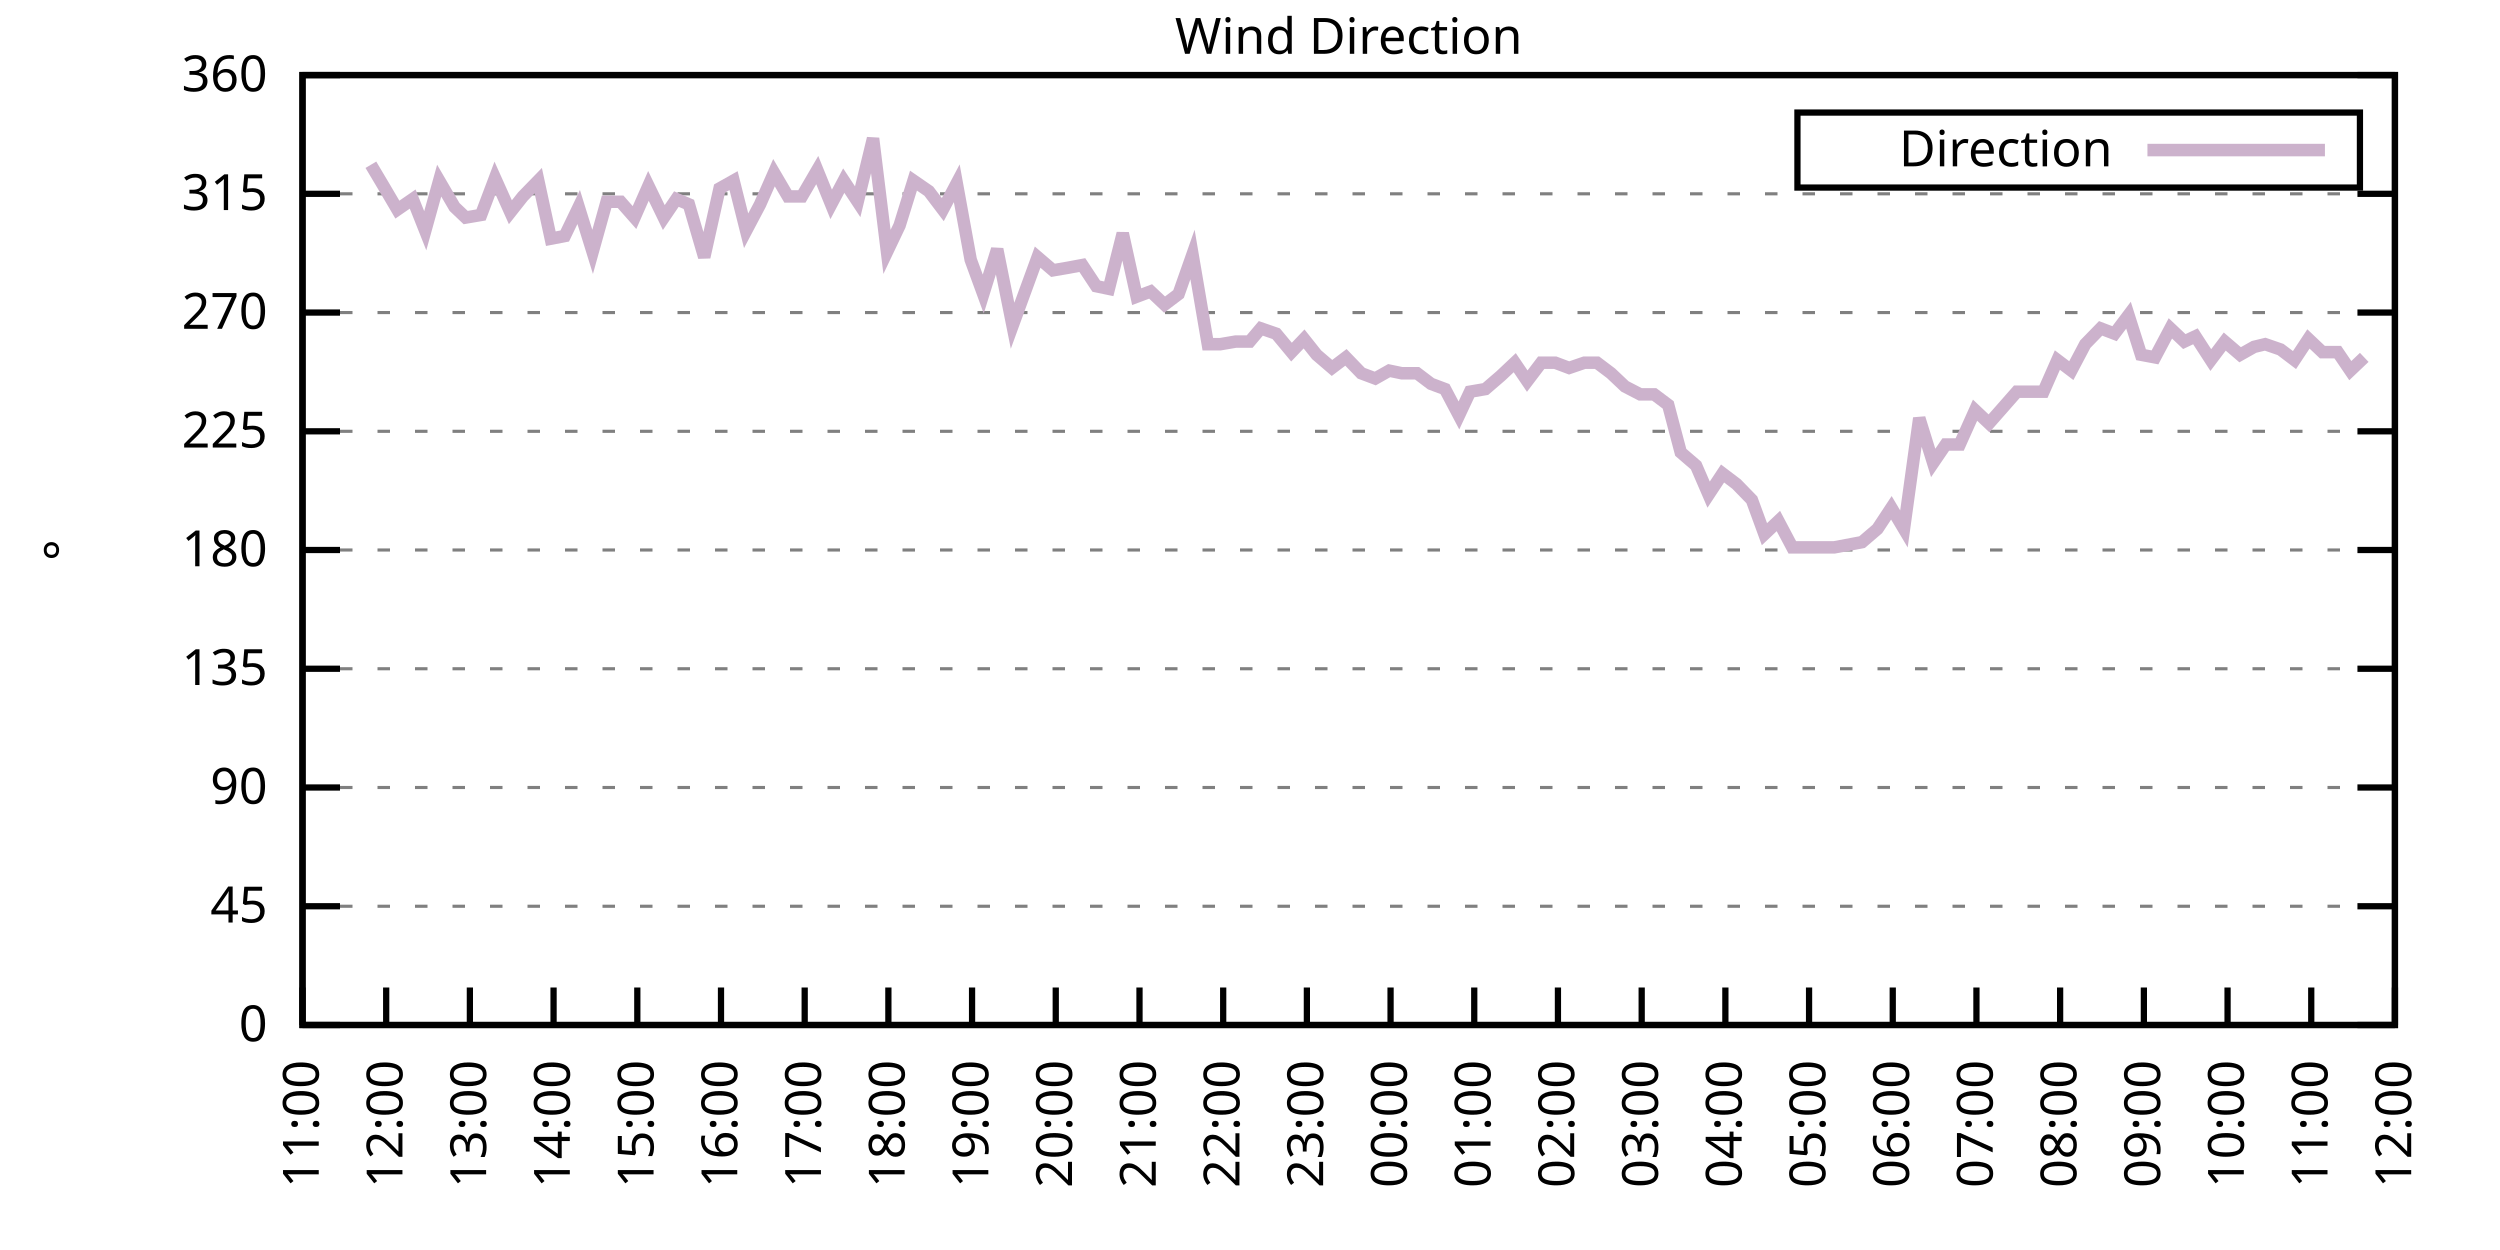
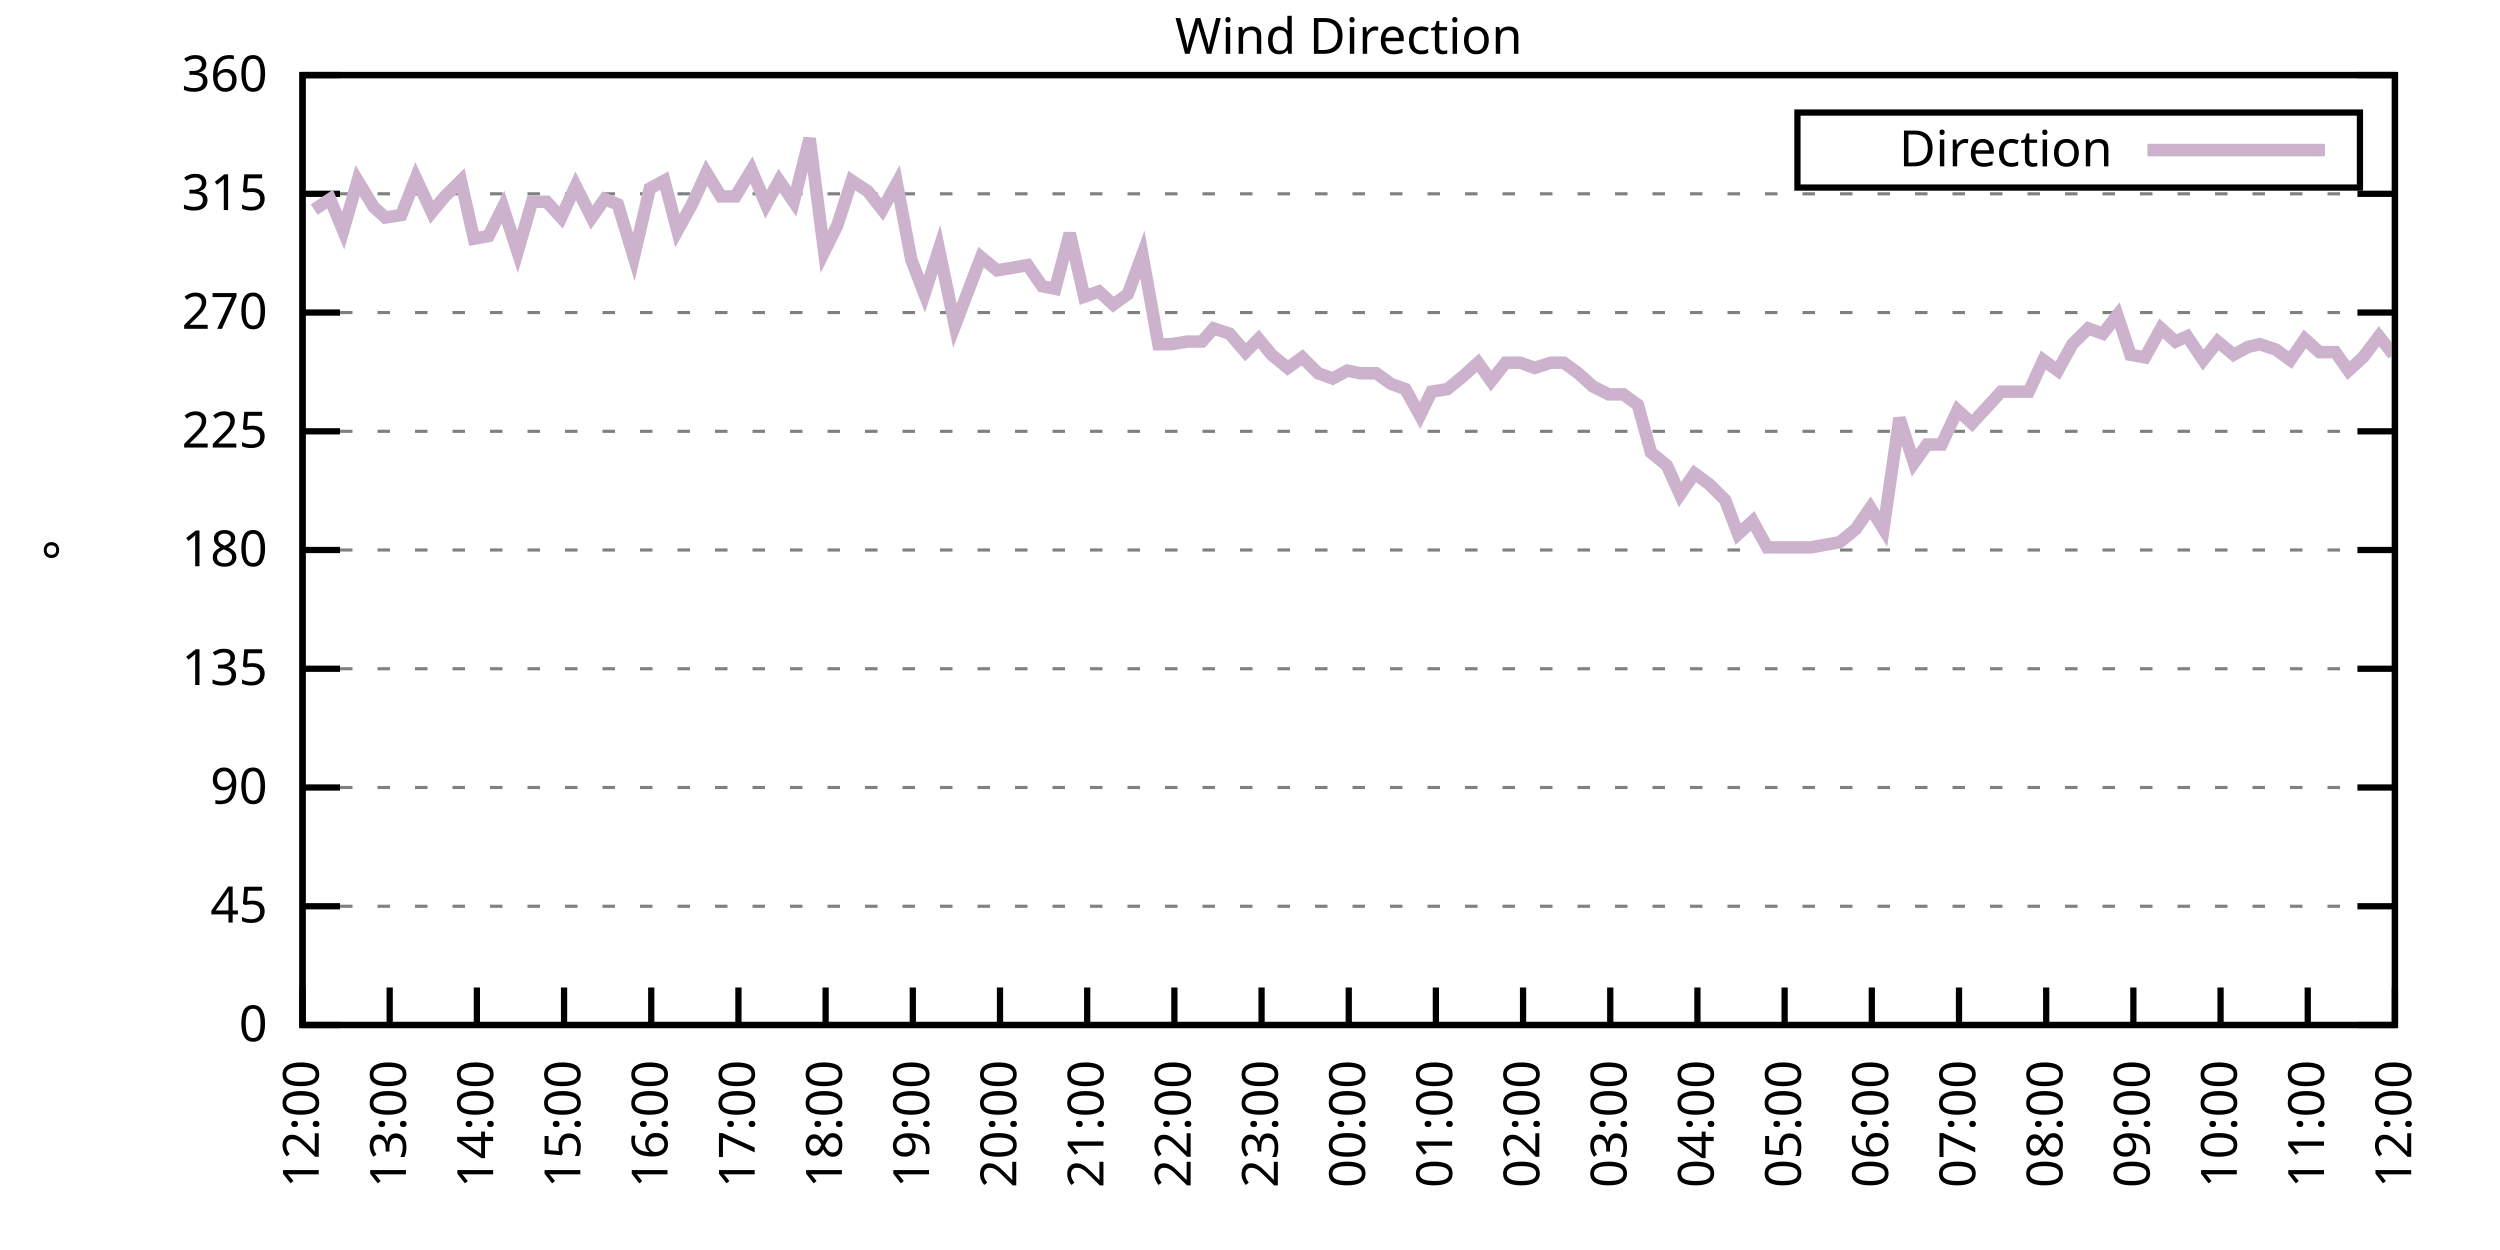
<svg xmlns="http://www.w3.org/2000/svg" xmlns:xlink="http://www.w3.org/1999/xlink" width="400" height="200" viewBox="0 0 400 200">
  <g id="gnuplot_canvas">
    <rect x="0" y="0" width="400" height="200" fill="none" />
    <defs>
      <circle id="gpDot" r="0.5" stroke-width="0.5" stroke="currentColor" />
      <path id="gpPt0" stroke-width="0.333" stroke="currentColor" d="M-1,0 h2 M0,-1 v2" />
      <path id="gpPt1" stroke-width="0.333" stroke="currentColor" d="M-1,-1 L1,1 M1,-1 L-1,1" />
      <path id="gpPt2" stroke-width="0.333" stroke="currentColor" d="M-1,0 L1,0 M0,-1 L0,1 M-1,-1 L1,1 M-1,1 L1,-1" />
      <rect id="gpPt3" stroke-width="0.333" stroke="currentColor" x="-1" y="-1" width="2" height="2" />
      <rect id="gpPt4" stroke-width="0.333" stroke="currentColor" fill="currentColor" x="-1" y="-1" width="2" height="2" />
      <circle id="gpPt5" stroke-width="0.333" stroke="currentColor" cx="0" cy="0" r="1" />
      <use xlink:href="#gpPt5" id="gpPt6" fill="currentColor" stroke="none" />
      <path id="gpPt7" stroke-width="0.333" stroke="currentColor" d="M0,-1.33 L-1.33,0.67 L1.33,0.67 z" />
      <use xlink:href="#gpPt7" id="gpPt8" fill="currentColor" stroke="none" />
      <use xlink:href="#gpPt7" id="gpPt9" stroke="currentColor" transform="rotate(180)" />
      <use xlink:href="#gpPt9" id="gpPt10" fill="currentColor" stroke="none" />
      <use xlink:href="#gpPt3" id="gpPt11" stroke="currentColor" transform="rotate(45)" />
      <use xlink:href="#gpPt11" id="gpPt12" fill="currentColor" stroke="none" />
      <path id="gpPt13" stroke-width="0.333" stroke="currentColor" d="M0,1.330 L1.265,0.411 L0.782,-1.067 L-0.782,-1.076 L-1.265,0.411 z" />
      <use xlink:href="#gpPt13" id="gpPt14" fill="currentColor" stroke="none" />
      <filter id="textbox" filterUnits="objectBoundingBox" x="0" y="0" height="1" width="1">
        <feFlood flood-color="white" flood-opacity="1" result="bgnd" />
        <feComposite in="SourceGraphic" in2="bgnd" operator="atop" />
      </filter>
      <filter id="greybox" filterUnits="objectBoundingBox" x="0" y="0" height="1" width="1">
        <feFlood flood-color="lightgrey" flood-opacity="1" result="grey" />
        <feComposite in="SourceGraphic" in2="grey" operator="atop" />
      </filter>
    </defs>
    <g fill="none" color="white" stroke="currentColor" stroke-width="1.00" stroke-linecap="butt" stroke-linejoin="miter">
</g>
    <g fill="none" color="black" stroke="currentColor" stroke-width="1.00" stroke-linecap="butt" stroke-linejoin="miter">
      <g stroke="none" shape-rendering="crispEdges">
        <polygon fill="rgb(255, 255, 255)" points="48.40,164.00 383.18,164.00 383.18,12.02 48.40,12.02 " />
      </g>
    </g>
    <g fill="none" color="black" stroke="currentColor" stroke-width="1.00" stroke-linecap="butt" stroke-linejoin="miter">
</g>
    <g fill="none" color="black" stroke="black" stroke-width="0.50" stroke-linecap="butt" stroke-linejoin="miter">
</g>
    <g fill="none" color="gray" stroke="currentColor" stroke-width="0.50" stroke-linecap="butt" stroke-linejoin="miter">
      <path stroke="gray" stroke-dasharray="2,4" class="gridline" d="M48.40,164.00 L383.19,164.00  " />
    </g>
    <g fill="none" color="gray" stroke="gray" stroke-width="1.00" stroke-linecap="butt" stroke-linejoin="miter">
</g>
    <g fill="none" color="black" stroke="currentColor" stroke-width="1.00" stroke-linecap="butt" stroke-linejoin="miter">
      <path stroke="black" d="M48.40,164.00 L54.40,164.00 M383.19,164.00 L377.19,164.00  " />
      <g transform="translate(42.80,166.60)" stroke="none" fill="black" font-family="Sans" font-size="8.00" text-anchor="end">
        <text>
          <tspan font-family="Sans"> 0</tspan>
        </text>
      </g>
    </g>
    <g fill="none" color="black" stroke="currentColor" stroke-width="1.00" stroke-linecap="butt" stroke-linejoin="miter">
</g>
    <g fill="none" color="black" stroke="black" stroke-width="0.50" stroke-linecap="butt" stroke-linejoin="miter">
</g>
    <g fill="none" color="gray" stroke="currentColor" stroke-width="0.50" stroke-linecap="butt" stroke-linejoin="miter">
      <path stroke="gray" stroke-dasharray="2,4" class="gridline" d="M48.40,145.00 L383.19,145.00  " />
    </g>
    <g fill="none" color="gray" stroke="gray" stroke-width="1.00" stroke-linecap="butt" stroke-linejoin="miter">
</g>
    <g fill="none" color="black" stroke="currentColor" stroke-width="1.00" stroke-linecap="butt" stroke-linejoin="miter">
      <path stroke="black" d="M48.40,145.00 L54.40,145.00 M383.19,145.00 L377.19,145.00  " />
      <g transform="translate(42.80,147.60)" stroke="none" fill="black" font-family="Sans" font-size="8.00" text-anchor="end">
        <text>
          <tspan font-family="Sans"> 45</tspan>
        </text>
      </g>
    </g>
    <g fill="none" color="black" stroke="currentColor" stroke-width="1.00" stroke-linecap="butt" stroke-linejoin="miter">
</g>
    <g fill="none" color="black" stroke="black" stroke-width="0.50" stroke-linecap="butt" stroke-linejoin="miter">
</g>
    <g fill="none" color="gray" stroke="currentColor" stroke-width="0.50" stroke-linecap="butt" stroke-linejoin="miter">
      <path stroke="gray" stroke-dasharray="2,4" class="gridline" d="M48.40,126.00 L383.19,126.00  " />
    </g>
    <g fill="none" color="gray" stroke="gray" stroke-width="1.00" stroke-linecap="butt" stroke-linejoin="miter">
</g>
    <g fill="none" color="black" stroke="currentColor" stroke-width="1.00" stroke-linecap="butt" stroke-linejoin="miter">
      <path stroke="black" d="M48.40,126.00 L54.40,126.00 M383.19,126.00 L377.19,126.00  " />
      <g transform="translate(42.80,128.60)" stroke="none" fill="black" font-family="Sans" font-size="8.00" text-anchor="end">
        <text>
          <tspan font-family="Sans"> 90</tspan>
        </text>
      </g>
    </g>
    <g fill="none" color="black" stroke="currentColor" stroke-width="1.00" stroke-linecap="butt" stroke-linejoin="miter">
</g>
    <g fill="none" color="black" stroke="black" stroke-width="0.50" stroke-linecap="butt" stroke-linejoin="miter">
</g>
    <g fill="none" color="gray" stroke="currentColor" stroke-width="0.50" stroke-linecap="butt" stroke-linejoin="miter">
      <path stroke="gray" stroke-dasharray="2,4" class="gridline" d="M48.40,107.00 L383.19,107.00  " />
    </g>
    <g fill="none" color="gray" stroke="gray" stroke-width="1.00" stroke-linecap="butt" stroke-linejoin="miter">
</g>
    <g fill="none" color="black" stroke="currentColor" stroke-width="1.00" stroke-linecap="butt" stroke-linejoin="miter">
      <path stroke="black" d="M48.40,107.00 L54.40,107.00 M383.19,107.00 L377.19,107.00  " />
      <g transform="translate(42.80,109.60)" stroke="none" fill="black" font-family="Sans" font-size="8.00" text-anchor="end">
        <text>
          <tspan font-family="Sans"> 135</tspan>
        </text>
      </g>
    </g>
    <g fill="none" color="black" stroke="currentColor" stroke-width="1.00" stroke-linecap="butt" stroke-linejoin="miter">
</g>
    <g fill="none" color="black" stroke="black" stroke-width="0.50" stroke-linecap="butt" stroke-linejoin="miter">
</g>
    <g fill="none" color="gray" stroke="currentColor" stroke-width="0.50" stroke-linecap="butt" stroke-linejoin="miter">
      <path stroke="gray" stroke-dasharray="2,4" class="gridline" d="M48.40,88.00 L383.19,88.00  " />
    </g>
    <g fill="none" color="gray" stroke="gray" stroke-width="1.00" stroke-linecap="butt" stroke-linejoin="miter">
</g>
    <g fill="none" color="black" stroke="currentColor" stroke-width="1.00" stroke-linecap="butt" stroke-linejoin="miter">
      <path stroke="black" d="M48.40,88.00 L54.40,88.00 M383.19,88.00 L377.19,88.00  " />
      <g transform="translate(42.80,90.60)" stroke="none" fill="black" font-family="Sans" font-size="8.00" text-anchor="end">
        <text>
          <tspan font-family="Sans"> 180</tspan>
        </text>
      </g>
    </g>
    <g fill="none" color="black" stroke="currentColor" stroke-width="1.00" stroke-linecap="butt" stroke-linejoin="miter">
</g>
    <g fill="none" color="black" stroke="black" stroke-width="0.50" stroke-linecap="butt" stroke-linejoin="miter">
</g>
    <g fill="none" color="gray" stroke="currentColor" stroke-width="0.50" stroke-linecap="butt" stroke-linejoin="miter">
      <path stroke="gray" stroke-dasharray="2,4" class="gridline" d="M48.40,69.01 L383.19,69.01  " />
    </g>
    <g fill="none" color="gray" stroke="gray" stroke-width="1.00" stroke-linecap="butt" stroke-linejoin="miter">
</g>
    <g fill="none" color="black" stroke="currentColor" stroke-width="1.00" stroke-linecap="butt" stroke-linejoin="miter">
      <path stroke="black" d="M48.40,69.01 L54.40,69.01 M383.19,69.01 L377.19,69.01  " />
      <g transform="translate(42.80,71.61)" stroke="none" fill="black" font-family="Sans" font-size="8.00" text-anchor="end">
        <text>
          <tspan font-family="Sans"> 225</tspan>
        </text>
      </g>
    </g>
    <g fill="none" color="black" stroke="currentColor" stroke-width="1.00" stroke-linecap="butt" stroke-linejoin="miter">
</g>
    <g fill="none" color="black" stroke="black" stroke-width="0.50" stroke-linecap="butt" stroke-linejoin="miter">
</g>
    <g fill="none" color="gray" stroke="currentColor" stroke-width="0.50" stroke-linecap="butt" stroke-linejoin="miter">
      <path stroke="gray" stroke-dasharray="2,4" class="gridline" d="M48.40,50.01 L383.19,50.01  " />
    </g>
    <g fill="none" color="gray" stroke="gray" stroke-width="1.00" stroke-linecap="butt" stroke-linejoin="miter">
</g>
    <g fill="none" color="black" stroke="currentColor" stroke-width="1.00" stroke-linecap="butt" stroke-linejoin="miter">
      <path stroke="black" d="M48.40,50.01 L54.40,50.01 M383.19,50.01 L377.19,50.01  " />
      <g transform="translate(42.80,52.61)" stroke="none" fill="black" font-family="Sans" font-size="8.00" text-anchor="end">
        <text>
          <tspan font-family="Sans"> 270</tspan>
        </text>
      </g>
    </g>
    <g fill="none" color="black" stroke="currentColor" stroke-width="1.00" stroke-linecap="butt" stroke-linejoin="miter">
</g>
    <g fill="none" color="black" stroke="black" stroke-width="0.50" stroke-linecap="butt" stroke-linejoin="miter">
</g>
    <g fill="none" color="gray" stroke="currentColor" stroke-width="0.50" stroke-linecap="butt" stroke-linejoin="miter">
      <path stroke="gray" stroke-dasharray="2,4" class="gridline" d="M48.40,31.01 L383.19,31.01  " />
    </g>
    <g fill="none" color="gray" stroke="gray" stroke-width="1.00" stroke-linecap="butt" stroke-linejoin="miter">
</g>
    <g fill="none" color="black" stroke="currentColor" stroke-width="1.00" stroke-linecap="butt" stroke-linejoin="miter">
      <path stroke="black" d="M48.40,31.01 L54.40,31.01 M383.19,31.01 L377.19,31.01  " />
      <g transform="translate(42.80,33.61)" stroke="none" fill="black" font-family="Sans" font-size="8.00" text-anchor="end">
        <text>
          <tspan font-family="Sans"> 315</tspan>
        </text>
      </g>
    </g>
    <g fill="none" color="black" stroke="currentColor" stroke-width="1.00" stroke-linecap="butt" stroke-linejoin="miter">
</g>
    <g fill="none" color="black" stroke="black" stroke-width="0.50" stroke-linecap="butt" stroke-linejoin="miter">
</g>
    <g fill="none" color="gray" stroke="currentColor" stroke-width="0.50" stroke-linecap="butt" stroke-linejoin="miter">
      <path stroke="gray" stroke-dasharray="2,4" class="gridline" d="M48.40,12.01 L383.19,12.01  " />
    </g>
    <g fill="none" color="gray" stroke="gray" stroke-width="1.00" stroke-linecap="butt" stroke-linejoin="miter">
</g>
    <g fill="none" color="black" stroke="currentColor" stroke-width="1.00" stroke-linecap="butt" stroke-linejoin="miter">
      <path stroke="black" d="M48.40,12.01 L54.40,12.01 M383.19,12.01 L377.19,12.01  " />
      <g transform="translate(42.80,14.61)" stroke="none" fill="black" font-family="Sans" font-size="8.00" text-anchor="end">
        <text>
          <tspan font-family="Sans"> 360</tspan>
        </text>
      </g>
    </g>
    <g fill="none" color="black" stroke="currentColor" stroke-width="1.00" stroke-linecap="butt" stroke-linejoin="miter">
      <path stroke="black" d="M48.40,164.00 L48.40,158.00  " />
      <g transform="translate(51.00,169.60) rotate(270.00)" stroke="none" fill="black" font-family="Sans" font-size="8.00" text-anchor="end">
        <text>
-           <tspan font-family="Sans">11:00</tspan>
-         </text>
-       </g>
-     </g>
-     <g fill="none" color="black" stroke="currentColor" stroke-width="1.00" stroke-linecap="butt" stroke-linejoin="miter">
-       <path stroke="black" d="M61.79,164.00 L61.79,158.00  " />
-       <g transform="translate(64.39,169.60) rotate(270.00)" stroke="none" fill="black" font-family="Sans" font-size="8.00" text-anchor="end">
-         <text>
          <tspan font-family="Sans">12:00</tspan>
        </text>
      </g>
    </g>
    <g fill="none" color="black" stroke="currentColor" stroke-width="1.00" stroke-linecap="butt" stroke-linejoin="miter">
-       <path stroke="black" d="M75.18,164.00 L75.18,158.00  " />
-       <g transform="translate(77.78,169.60) rotate(270.00)" stroke="none" fill="black" font-family="Sans" font-size="8.00" text-anchor="end">
+       <path stroke="black" d="M62.35,164.00 L62.35,158.00  " />
+       <g transform="translate(64.95,169.60) rotate(270.00)" stroke="none" fill="black" font-family="Sans" font-size="8.00" text-anchor="end">
        <text>
          <tspan font-family="Sans">13:00</tspan>
        </text>
      </g>
    </g>
    <g fill="none" color="black" stroke="currentColor" stroke-width="1.00" stroke-linecap="butt" stroke-linejoin="miter">
-       <path stroke="black" d="M88.57,164.00 L88.57,158.00  " />
-       <g transform="translate(91.17,169.60) rotate(270.00)" stroke="none" fill="black" font-family="Sans" font-size="8.00" text-anchor="end">
+       <path stroke="black" d="M76.30,164.00 L76.30,158.00  " />
+       <g transform="translate(78.90,169.60) rotate(270.00)" stroke="none" fill="black" font-family="Sans" font-size="8.00" text-anchor="end">
        <text>
          <tspan font-family="Sans">14:00</tspan>
        </text>
      </g>
    </g>
    <g fill="none" color="black" stroke="currentColor" stroke-width="1.00" stroke-linecap="butt" stroke-linejoin="miter">
-       <path stroke="black" d="M101.97,164.00 L101.97,158.00  " />
-       <g transform="translate(104.57,169.60) rotate(270.00)" stroke="none" fill="black" font-family="Sans" font-size="8.00" text-anchor="end">
+       <path stroke="black" d="M90.25,164.00 L90.25,158.00  " />
+       <g transform="translate(92.85,169.60) rotate(270.00)" stroke="none" fill="black" font-family="Sans" font-size="8.00" text-anchor="end">
        <text>
          <tspan font-family="Sans">15:00</tspan>
        </text>
      </g>
    </g>
    <g fill="none" color="black" stroke="currentColor" stroke-width="1.00" stroke-linecap="butt" stroke-linejoin="miter">
-       <path stroke="black" d="M115.36,164.00 L115.36,158.00  " />
-       <g transform="translate(117.96,169.60) rotate(270.00)" stroke="none" fill="black" font-family="Sans" font-size="8.00" text-anchor="end">
+       <path stroke="black" d="M104.20,164.00 L104.20,158.00  " />
+       <g transform="translate(106.80,169.60) rotate(270.00)" stroke="none" fill="black" font-family="Sans" font-size="8.00" text-anchor="end">
        <text>
          <tspan font-family="Sans">16:00</tspan>
        </text>
      </g>
    </g>
    <g fill="none" color="black" stroke="currentColor" stroke-width="1.00" stroke-linecap="butt" stroke-linejoin="miter">
-       <path stroke="black" d="M128.75,164.00 L128.75,158.00  " />
-       <g transform="translate(131.35,169.60) rotate(270.00)" stroke="none" fill="black" font-family="Sans" font-size="8.00" text-anchor="end">
+       <path stroke="black" d="M118.15,164.00 L118.15,158.00  " />
+       <g transform="translate(120.75,169.60) rotate(270.00)" stroke="none" fill="black" font-family="Sans" font-size="8.00" text-anchor="end">
        <text>
          <tspan font-family="Sans">17:00</tspan>
        </text>
      </g>
    </g>
    <g fill="none" color="black" stroke="currentColor" stroke-width="1.00" stroke-linecap="butt" stroke-linejoin="miter">
-       <path stroke="black" d="M142.14,164.00 L142.14,158.00  " />
-       <g transform="translate(144.74,169.60) rotate(270.00)" stroke="none" fill="black" font-family="Sans" font-size="8.00" text-anchor="end">
+       <path stroke="black" d="M132.10,164.00 L132.10,158.00  " />
+       <g transform="translate(134.70,169.60) rotate(270.00)" stroke="none" fill="black" font-family="Sans" font-size="8.00" text-anchor="end">
        <text>
          <tspan font-family="Sans">18:00</tspan>
        </text>
      </g>
    </g>
    <g fill="none" color="black" stroke="currentColor" stroke-width="1.00" stroke-linecap="butt" stroke-linejoin="miter">
-       <path stroke="black" d="M155.53,164.00 L155.53,158.00  " />
-       <g transform="translate(158.13,169.60) rotate(270.00)" stroke="none" fill="black" font-family="Sans" font-size="8.00" text-anchor="end">
+       <path stroke="black" d="M146.05,164.00 L146.05,158.00  " />
+       <g transform="translate(148.65,169.60) rotate(270.00)" stroke="none" fill="black" font-family="Sans" font-size="8.00" text-anchor="end">
        <text>
          <tspan font-family="Sans">19:00</tspan>
        </text>
      </g>
    </g>
    <g fill="none" color="black" stroke="currentColor" stroke-width="1.00" stroke-linecap="butt" stroke-linejoin="miter">
-       <path stroke="black" d="M168.92,164.00 L168.92,158.00  " />
-       <g transform="translate(171.52,169.60) rotate(270.00)" stroke="none" fill="black" font-family="Sans" font-size="8.00" text-anchor="end">
+       <path stroke="black" d="M160.00,164.00 L160.00,158.00  " />
+       <g transform="translate(162.60,169.60) rotate(270.00)" stroke="none" fill="black" font-family="Sans" font-size="8.00" text-anchor="end">
        <text>
          <tspan font-family="Sans">20:00</tspan>
        </text>
      </g>
    </g>
    <g fill="none" color="black" stroke="currentColor" stroke-width="1.00" stroke-linecap="butt" stroke-linejoin="miter">
-       <path stroke="black" d="M182.32,164.00 L182.32,158.00  " />
-       <g transform="translate(184.92,169.60) rotate(270.00)" stroke="none" fill="black" font-family="Sans" font-size="8.00" text-anchor="end">
+       <path stroke="black" d="M173.95,164.00 L173.95,158.00  " />
+       <g transform="translate(176.55,169.60) rotate(270.00)" stroke="none" fill="black" font-family="Sans" font-size="8.00" text-anchor="end">
        <text>
          <tspan font-family="Sans">21:00</tspan>
        </text>
      </g>
    </g>
    <g fill="none" color="black" stroke="currentColor" stroke-width="1.00" stroke-linecap="butt" stroke-linejoin="miter">
-       <path stroke="black" d="M195.71,164.00 L195.71,158.00  " />
-       <g transform="translate(198.31,169.60) rotate(270.00)" stroke="none" fill="black" font-family="Sans" font-size="8.00" text-anchor="end">
+       <path stroke="black" d="M187.90,164.00 L187.90,158.00  " />
+       <g transform="translate(190.50,169.60) rotate(270.00)" stroke="none" fill="black" font-family="Sans" font-size="8.00" text-anchor="end">
        <text>
          <tspan font-family="Sans">22:00</tspan>
        </text>
      </g>
    </g>
    <g fill="none" color="black" stroke="currentColor" stroke-width="1.00" stroke-linecap="butt" stroke-linejoin="miter">
-       <path stroke="black" d="M209.10,164.00 L209.10,158.00  " />
-       <g transform="translate(211.70,169.60) rotate(270.00)" stroke="none" fill="black" font-family="Sans" font-size="8.00" text-anchor="end">
+       <path stroke="black" d="M201.85,164.00 L201.85,158.00  " />
+       <g transform="translate(204.45,169.60) rotate(270.00)" stroke="none" fill="black" font-family="Sans" font-size="8.00" text-anchor="end">
        <text>
          <tspan font-family="Sans">23:00</tspan>
        </text>
      </g>
    </g>
    <g fill="none" color="black" stroke="currentColor" stroke-width="1.00" stroke-linecap="butt" stroke-linejoin="miter">
-       <path stroke="black" d="M222.49,164.00 L222.49,158.00  " />
-       <g transform="translate(225.09,169.60) rotate(270.00)" stroke="none" fill="black" font-family="Sans" font-size="8.00" text-anchor="end">
+       <path stroke="black" d="M215.80,164.00 L215.80,158.00  " />
+       <g transform="translate(218.40,169.60) rotate(270.00)" stroke="none" fill="black" font-family="Sans" font-size="8.00" text-anchor="end">
        <text>
          <tspan font-family="Sans">00:00</tspan>
        </text>
      </g>
    </g>
    <g fill="none" color="black" stroke="currentColor" stroke-width="1.00" stroke-linecap="butt" stroke-linejoin="miter">
-       <path stroke="black" d="M235.88,164.00 L235.88,158.00  " />
-       <g transform="translate(238.48,169.60) rotate(270.00)" stroke="none" fill="black" font-family="Sans" font-size="8.00" text-anchor="end">
+       <path stroke="black" d="M229.74,164.00 L229.74,158.00  " />
+       <g transform="translate(232.34,169.60) rotate(270.00)" stroke="none" fill="black" font-family="Sans" font-size="8.00" text-anchor="end">
        <text>
          <tspan font-family="Sans">01:00</tspan>
        </text>
      </g>
    </g>
    <g fill="none" color="black" stroke="currentColor" stroke-width="1.00" stroke-linecap="butt" stroke-linejoin="miter">
-       <path stroke="black" d="M249.27,164.00 L249.27,158.00  " />
-       <g transform="translate(251.87,169.60) rotate(270.00)" stroke="none" fill="black" font-family="Sans" font-size="8.00" text-anchor="end">
+       <path stroke="black" d="M243.69,164.00 L243.69,158.00  " />
+       <g transform="translate(246.29,169.60) rotate(270.00)" stroke="none" fill="black" font-family="Sans" font-size="8.00" text-anchor="end">
        <text>
          <tspan font-family="Sans">02:00</tspan>
        </text>
      </g>
    </g>
    <g fill="none" color="black" stroke="currentColor" stroke-width="1.00" stroke-linecap="butt" stroke-linejoin="miter">
-       <path stroke="black" d="M262.67,164.00 L262.67,158.00  " />
-       <g transform="translate(265.27,169.60) rotate(270.00)" stroke="none" fill="black" font-family="Sans" font-size="8.00" text-anchor="end">
+       <path stroke="black" d="M257.64,164.00 L257.64,158.00  " />
+       <g transform="translate(260.24,169.60) rotate(270.00)" stroke="none" fill="black" font-family="Sans" font-size="8.00" text-anchor="end">
        <text>
          <tspan font-family="Sans">03:00</tspan>
        </text>
      </g>
    </g>
    <g fill="none" color="black" stroke="currentColor" stroke-width="1.00" stroke-linecap="butt" stroke-linejoin="miter">
-       <path stroke="black" d="M276.06,164.00 L276.06,158.00  " />
-       <g transform="translate(278.66,169.60) rotate(270.00)" stroke="none" fill="black" font-family="Sans" font-size="8.00" text-anchor="end">
+       <path stroke="black" d="M271.59,164.00 L271.59,158.00  " />
+       <g transform="translate(274.19,169.60) rotate(270.00)" stroke="none" fill="black" font-family="Sans" font-size="8.00" text-anchor="end">
        <text>
          <tspan font-family="Sans">04:00</tspan>
        </text>
      </g>
    </g>
    <g fill="none" color="black" stroke="currentColor" stroke-width="1.00" stroke-linecap="butt" stroke-linejoin="miter">
-       <path stroke="black" d="M289.45,164.00 L289.45,158.00  " />
-       <g transform="translate(292.05,169.60) rotate(270.00)" stroke="none" fill="black" font-family="Sans" font-size="8.00" text-anchor="end">
+       <path stroke="black" d="M285.54,164.00 L285.54,158.00  " />
+       <g transform="translate(288.14,169.60) rotate(270.00)" stroke="none" fill="black" font-family="Sans" font-size="8.00" text-anchor="end">
        <text>
          <tspan font-family="Sans">05:00</tspan>
        </text>
      </g>
    </g>
    <g fill="none" color="black" stroke="currentColor" stroke-width="1.00" stroke-linecap="butt" stroke-linejoin="miter">
-       <path stroke="black" d="M302.84,164.00 L302.84,158.00  " />
-       <g transform="translate(305.44,169.60) rotate(270.00)" stroke="none" fill="black" font-family="Sans" font-size="8.00" text-anchor="end">
+       <path stroke="black" d="M299.49,164.00 L299.49,158.00  " />
+       <g transform="translate(302.09,169.60) rotate(270.00)" stroke="none" fill="black" font-family="Sans" font-size="8.00" text-anchor="end">
        <text>
          <tspan font-family="Sans">06:00</tspan>
        </text>
      </g>
    </g>
    <g fill="none" color="black" stroke="currentColor" stroke-width="1.00" stroke-linecap="butt" stroke-linejoin="miter">
-       <path stroke="black" d="M316.23,164.00 L316.23,158.00  " />
-       <g transform="translate(318.83,169.60) rotate(270.00)" stroke="none" fill="black" font-family="Sans" font-size="8.00" text-anchor="end">
+       <path stroke="black" d="M313.44,164.00 L313.44,158.00  " />
+       <g transform="translate(316.04,169.60) rotate(270.00)" stroke="none" fill="black" font-family="Sans" font-size="8.00" text-anchor="end">
        <text>
          <tspan font-family="Sans">07:00</tspan>
        </text>
      </g>
    </g>
    <g fill="none" color="black" stroke="currentColor" stroke-width="1.00" stroke-linecap="butt" stroke-linejoin="miter">
-       <path stroke="black" d="M329.62,164.00 L329.62,158.00  " />
-       <g transform="translate(332.22,169.60) rotate(270.00)" stroke="none" fill="black" font-family="Sans" font-size="8.00" text-anchor="end">
+       <path stroke="black" d="M327.39,164.00 L327.39,158.00  " />
+       <g transform="translate(329.99,169.60) rotate(270.00)" stroke="none" fill="black" font-family="Sans" font-size="8.00" text-anchor="end">
        <text>
          <tspan font-family="Sans">08:00</tspan>
        </text>
      </g>
    </g>
    <g fill="none" color="black" stroke="currentColor" stroke-width="1.00" stroke-linecap="butt" stroke-linejoin="miter">
-       <path stroke="black" d="M343.02,164.00 L343.02,158.00  " />
-       <g transform="translate(345.62,169.60) rotate(270.00)" stroke="none" fill="black" font-family="Sans" font-size="8.00" text-anchor="end">
+       <path stroke="black" d="M341.34,164.00 L341.34,158.00  " />
+       <g transform="translate(343.94,169.60) rotate(270.00)" stroke="none" fill="black" font-family="Sans" font-size="8.00" text-anchor="end">
        <text>
          <tspan font-family="Sans">09:00</tspan>
        </text>
      </g>
    </g>
    <g fill="none" color="black" stroke="currentColor" stroke-width="1.00" stroke-linecap="butt" stroke-linejoin="miter">
-       <path stroke="black" d="M356.41,164.00 L356.41,158.00  " />
-       <g transform="translate(359.01,169.60) rotate(270.00)" stroke="none" fill="black" font-family="Sans" font-size="8.00" text-anchor="end">
+       <path stroke="black" d="M355.29,164.00 L355.29,158.00  " />
+       <g transform="translate(357.89,169.60) rotate(270.00)" stroke="none" fill="black" font-family="Sans" font-size="8.00" text-anchor="end">
        <text>
          <tspan font-family="Sans">10:00</tspan>
        </text>
      </g>
    </g>
    <g fill="none" color="black" stroke="currentColor" stroke-width="1.00" stroke-linecap="butt" stroke-linejoin="miter">
-       <path stroke="black" d="M369.80,164.00 L369.80,158.00  " />
-       <g transform="translate(372.40,169.60) rotate(270.00)" stroke="none" fill="black" font-family="Sans" font-size="8.00" text-anchor="end">
+       <path stroke="black" d="M369.24,164.00 L369.24,158.00  " />
+       <g transform="translate(371.84,169.60) rotate(270.00)" stroke="none" fill="black" font-family="Sans" font-size="8.00" text-anchor="end">
        <text>
          <tspan font-family="Sans">11:00</tspan>
        </text>
      </g>
    </g>
    <g fill="none" color="black" stroke="currentColor" stroke-width="1.00" stroke-linecap="butt" stroke-linejoin="miter">
      <path stroke="black" d="M383.19,164.00 L383.19,158.00  " />
      <g transform="translate(385.79,169.60) rotate(270.00)" stroke="none" fill="black" font-family="Sans" font-size="8.00" text-anchor="end">
        <text>
          <tspan font-family="Sans">12:00</tspan>
        </text>
      </g>
    </g>
    <g fill="none" color="black" stroke="currentColor" stroke-width="1.00" stroke-linecap="butt" stroke-linejoin="miter">
</g>
    <g fill="none" color="black" stroke="currentColor" stroke-width="1.00" stroke-linecap="butt" stroke-linejoin="miter">
      <path stroke="black" d="M48.40,12.01 L48.40,164.00 L383.19,164.00 L383.19,12.01 L48.40,12.01 Z  " />
    </g>
    <g fill="none" color="black" stroke="currentColor" stroke-width="1.00" stroke-linecap="butt" stroke-linejoin="miter">
</g>
    <g fill="none" color="black" stroke="currentColor" stroke-width="1.00" stroke-linecap="butt" stroke-linejoin="miter">
      <path stroke="black" d="M287.59,30.01 L287.59,18.01 L377.59,18.01 L377.59,30.01 L287.59,30.01 Z  " />
    </g>
    <g id="Wind_direction_plot_1">
      <g fill="none" color="white" stroke="black" stroke-width="2.00" stroke-linecap="butt" stroke-linejoin="miter">
</g>
      <g fill="none" color="black" stroke="currentColor" stroke-width="2.00" stroke-linecap="butt" stroke-linejoin="miter">
        <g transform="translate(337.99,26.61)" stroke="none" fill="black" font-family="Sans" font-size="8.00" text-anchor="end">
          <text>
            <tspan font-family="Sans">Direction</tspan>
          </text>
        </g>
      </g>
      <g fill="none" color="black" stroke="currentColor" stroke-width="2.00" stroke-linecap="butt" stroke-linejoin="miter">
-         <path stroke="rgb(204, 178, 204)" d="M343.59,24.01 L371.99,24.01 M59.34,26.36 L61.35,29.74 L63.58,33.54 L66.03,31.85 L68.04,36.92 L70.27,28.90   L72.73,33.12 L74.51,34.81 L76.97,34.39 L79.20,28.48 L81.66,33.96 L83.66,31.43 L86.12,28.90 L88.13,38.19   L90.36,37.76 L92.59,33.12 L94.82,40.30 L97.06,32.28 L99.29,32.28 L101.52,34.81 L103.75,29.74 L106.21,34.81   L108.22,31.85 L110.22,32.70 L112.68,41.14 L115.13,30.16 L117.37,28.90 L119.38,36.92 L121.61,32.70 L123.84,27.63   L126.07,31.43 L128.30,31.43 L130.76,27.21 L132.99,32.70 L135.00,28.90 L137.23,32.28 L139.69,22.14 L141.92,40.30   L143.93,36.08 L146.16,28.90 L148.61,30.59 L150.85,33.54 L153.08,29.32 L155.31,41.56 L157.32,47.05 L159.55,39.87   L162.01,52.12 L166.02,41.14 L168.48,43.25 L170.93,42.83 L173.17,42.41 L175.40,45.79 L177.41,46.21 L179.64,37.34   L181.87,47.47 L184.10,46.63 L186.33,48.74 L188.57,47.05 L190.80,40.72 L193.25,55.07 L195.26,55.07 L197.72,54.65   L199.95,54.65 L201.73,52.54 L204.19,53.39 L206.64,56.34 L208.65,54.23 L210.66,56.76 L213.12,58.87 L215.35,57.18   L217.80,59.72 L220.04,60.56 L222.27,59.30 L224.28,59.72 L226.73,59.72 L228.96,61.41 L231.20,62.25 L233.43,66.47   L235.21,62.67 L237.67,62.25 L240.12,60.14 L242.36,58.03 L244.36,60.98 L246.60,58.03 L248.83,58.03 L251.06,58.87   L253.51,58.03 L255.52,58.03 L257.76,59.72 L259.99,61.83 L262.44,63.10 L264.67,63.10 L266.91,64.78 L268.92,72.38   L271.37,74.49 L273.38,79.14 L275.61,75.76 L277.84,77.45 L280.30,79.98 L282.31,85.47 L284.54,83.36 L286.77,87.58   L289.23,87.58 L291.01,87.58 L293.47,87.58 L295.70,87.16 L297.93,86.74 L300.39,84.63 L302.62,81.25 L304.63,84.63   L307.08,66.90 L309.31,74.07 L311.32,71.12 L313.55,71.12 L316.01,65.63 L318.24,67.74 L320.47,65.21 L322.70,62.67   L324.94,62.67 L326.95,62.67 L329.18,57.61 L331.41,59.30 L333.64,55.07 L336.10,52.54 L338.33,53.39 L340.56,50.43   L342.57,56.76 L344.80,57.18 L347.26,52.54 L349.49,54.65 L351.27,53.81 L353.73,57.61 L355.96,54.65 L358.42,56.76   L360.65,55.50 L362.43,55.07 L364.89,55.92 L367.12,57.61 L369.35,54.23 L371.58,56.34 L374.04,56.34 L376.05,59.30   L378.28,57.18  " />
+         <path stroke="rgb(204, 178, 204)" d="M343.59,24.01 L371.99,24.01 M50.26,33.54 L52.82,31.85 L54.91,36.92 L57.23,28.90 L59.79,33.12 L61.65,34.81   L64.21,34.39 L66.53,28.48 L69.09,33.96 L71.18,31.43 L73.74,28.90 L75.83,38.19 L78.16,37.76 L80.48,33.12   L82.81,40.30 L85.13,32.28 L87.46,32.28 L89.78,34.81 L92.11,29.74 L94.67,34.81 L96.76,31.85 L98.85,32.70   L101.41,41.14 L103.97,30.16 L106.29,28.90 L108.38,36.92 L110.71,32.70 L113.03,27.63 L115.36,31.43 L117.68,31.43   L120.24,27.21 L122.57,32.70 L124.66,28.90 L126.98,32.28 L129.54,22.14 L131.87,40.30 L133.96,36.08 L136.28,28.90   L138.84,30.59 L141.16,33.54 L143.49,29.32 L145.81,41.56 L147.91,47.05 L150.23,39.87 L152.79,52.12 L156.97,41.14   L159.53,43.25 L162.09,42.83 L164.41,42.41 L166.74,45.79 L168.83,46.21 L171.16,37.34 L173.48,47.47 L175.81,46.63   L178.13,48.74 L180.46,47.05 L182.78,40.72 L185.34,55.07 L187.43,55.07 L189.99,54.65 L192.31,54.65 L194.17,52.54   L196.73,53.39 L199.29,56.34 L201.38,54.23 L203.47,56.76 L206.03,58.87 L208.36,57.18 L210.91,59.72 L213.24,60.56   L215.56,59.30 L217.65,59.72 L220.21,59.72 L222.54,61.41 L224.86,62.25 L227.19,66.47 L229.05,62.67 L231.60,62.25   L234.16,60.14 L236.49,58.03 L238.58,60.98 L240.90,58.03 L243.23,58.03 L245.55,58.87 L248.11,58.03 L250.20,58.03   L252.53,59.72 L254.85,61.83 L257.41,63.10 L259.74,63.10 L262.06,64.78 L264.15,72.38 L266.71,74.49 L268.80,79.14   L271.13,75.76 L273.45,77.45 L276.01,79.98 L278.10,85.47 L280.43,83.36 L282.75,87.58 L285.31,87.58 L287.17,87.58   L289.73,87.58 L292.05,87.16 L294.38,86.74 L296.94,84.63 L299.26,81.25 L301.35,84.63 L303.91,66.90 L306.23,74.07   L308.33,71.12 L310.65,71.12 L313.21,65.63 L315.53,67.74 L317.86,65.21 L320.18,62.67 L322.51,62.67 L324.60,62.67   L326.93,57.61 L329.25,59.30 L331.58,55.07 L334.13,52.54 L336.46,53.39 L338.78,50.43 L340.88,56.76 L343.20,57.18   L345.76,52.54 L348.08,54.65 L349.94,53.81 L352.50,57.61 L354.83,54.65 L357.38,56.76 L359.71,55.50 L361.57,55.07   L364.13,55.92 L366.45,57.61 L368.78,54.23 L371.10,56.34 L373.66,56.34 L375.75,59.30 L378.08,57.18 L380.63,53.81   L382.96,56.76  " />
      </g>
    </g>
    <g fill="none" color="black" stroke="currentColor" stroke-width="2.00" stroke-linecap="butt" stroke-linejoin="miter">
</g>
    <g fill="none" color="black" stroke="black" stroke-width="1.00" stroke-linecap="butt" stroke-linejoin="miter">
</g>
    <g fill="none" color="black" stroke="currentColor" stroke-width="1.00" stroke-linecap="butt" stroke-linejoin="miter">
      <path stroke="black" d="M48.40,12.01 L48.40,164.00 L383.19,164.00 L383.19,12.01 L48.40,12.01 Z  " />
      <g transform="translate(12.80,88.01) rotate(270.00)" stroke="none" fill="black" font-family="Sans" font-size="8.00" text-anchor="middle">
        <text>
          <tspan font-family="Sans">°</tspan>
        </text>
      </g>
    </g>
    <g fill="none" color="black" stroke="currentColor" stroke-width="1.00" stroke-linecap="butt" stroke-linejoin="miter">
</g>
    <g fill="none" color="black" stroke="currentColor" stroke-width="1.00" stroke-linecap="butt" stroke-linejoin="miter">
      <g transform="translate(215.79,8.61)" stroke="none" fill="black" font-family="Sans" font-size="8.00" text-anchor="middle">
        <text>
          <tspan font-family="Sans">Wind Direction</tspan>
        </text>
      </g>
    </g>
    <g fill="none" color="black" stroke="currentColor" stroke-width="1.00" stroke-linecap="butt" stroke-linejoin="miter">
</g>
  </g>
</svg>
